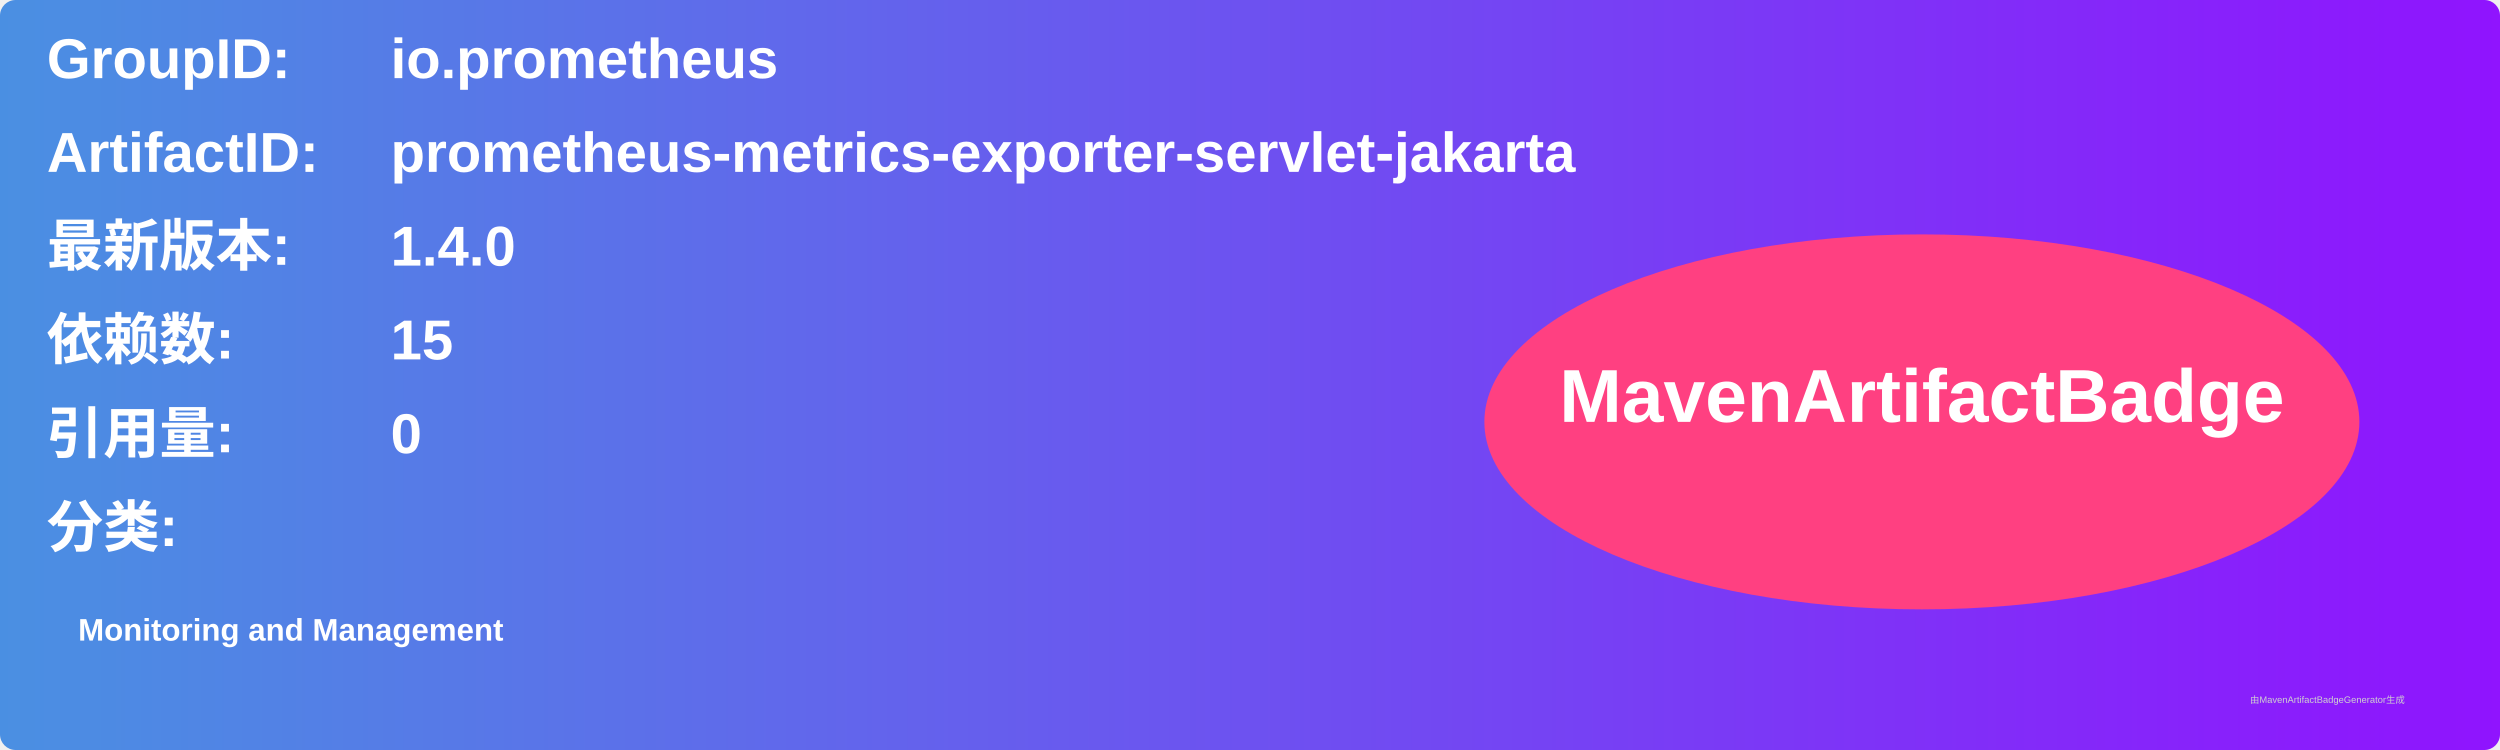
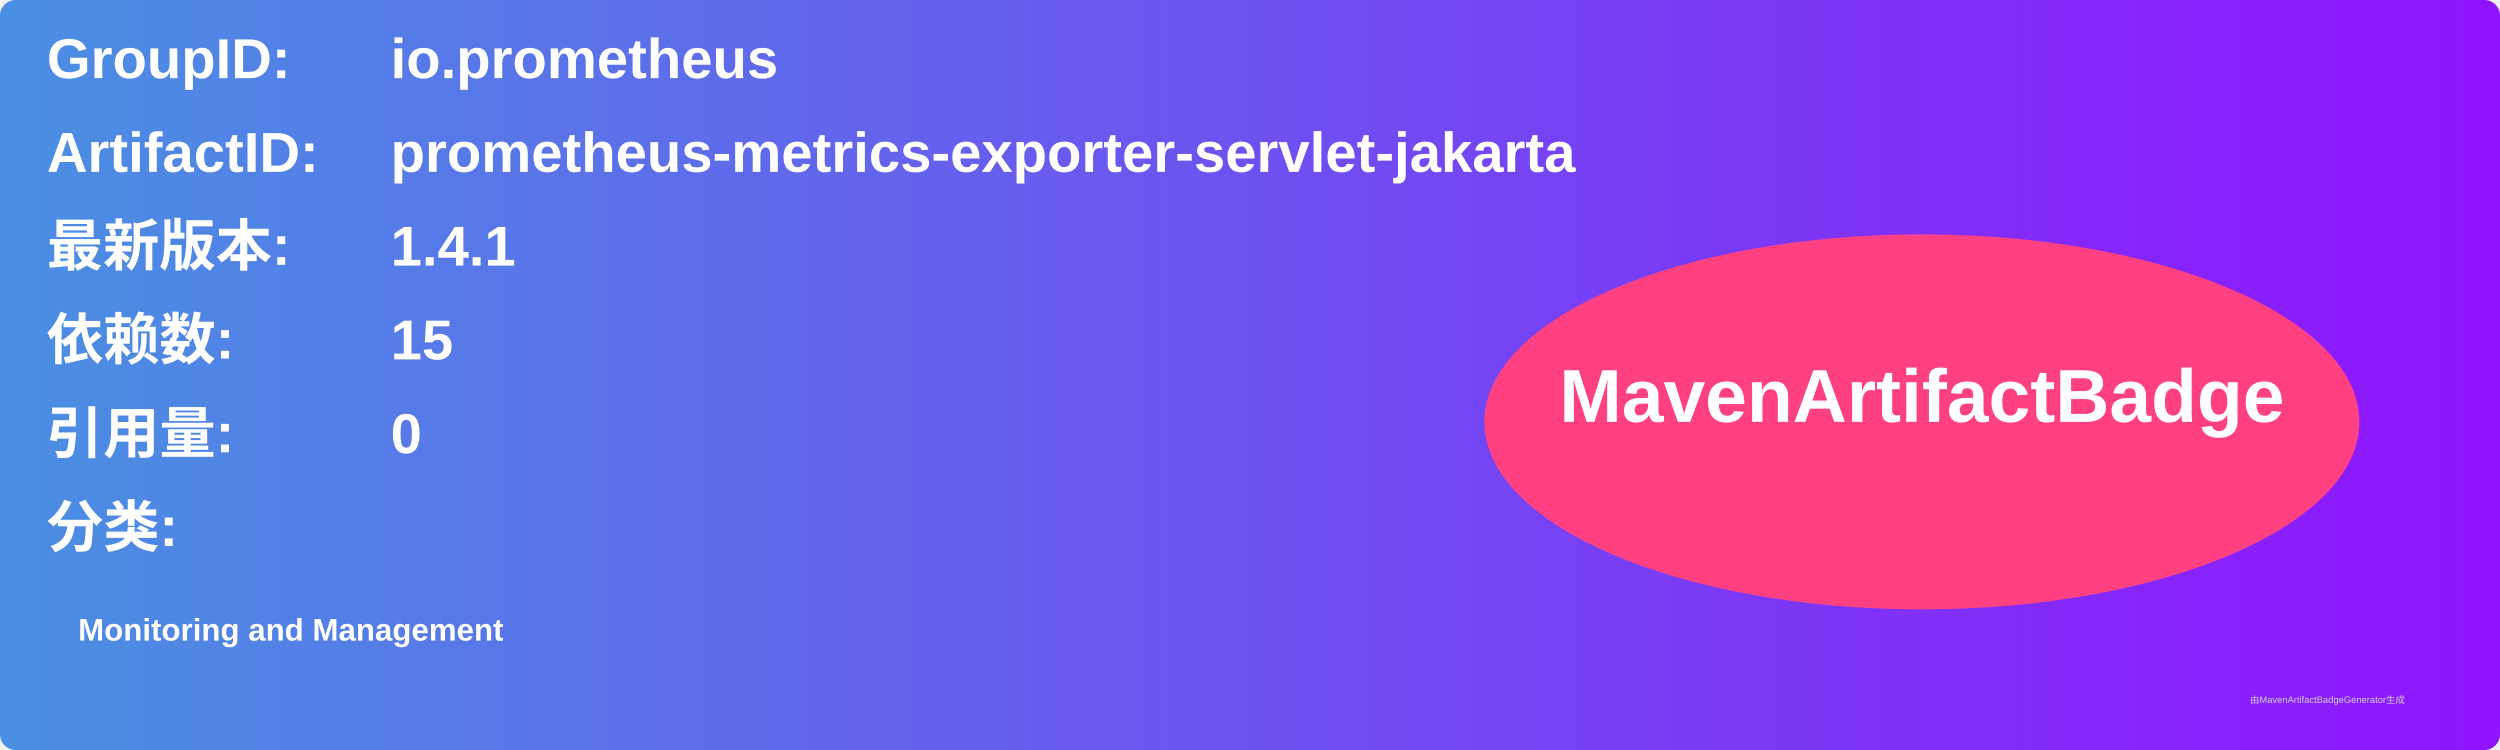
<svg xmlns="http://www.w3.org/2000/svg" width="800" height="240" viewBox="0 0 800 240">
  <linearGradient id="grad" x1="0%" y1="0%" x2="100%" y2="0%">
    <stop offset="0%" stop-color="#4a90e2" />
    <stop offset="100%" stop-color="#9013fe" />
  </linearGradient>
  <rect width="100%" height="100%" rx="5" ry="5" fill="url(#grad)" />
  <g transform="translate(15, 15)">
    <text x="0" y="10" font-family="Arial" font-size="18" fill="white" font-weight="bold" width="260">GroupID:</text>
    <text x="110" y="10" font-family="Arial" font-size="18" fill="white" font-weight="bold" width="460">io.prometheus</text>
    <text x="0" y="40" font-family="Arial" font-size="18" fill="white" font-weight="bold" width="260">ArtifactID:</text>
    <text x="110" y="40" font-family="Arial" font-size="18" fill="white" font-weight="bold" width="460">prometheus-metrics-exporter-servlet-jakarta</text>
    <text x="0" y="70" font-family="Arial" font-size="18" fill="white" font-weight="bold">最新版本:</text>
    <text x="110" y="70" font-family="Arial" font-size="18" fill="white" font-weight="bold">
-       <tspan font-weight="bold">1.4.0</tspan>
+       <tspan font-weight="bold">1.4.1</tspan>
    </text>
    <text x="0" y="100" font-family="Arial" font-size="18" fill="white" font-weight="bold">依赖数: </text>
    <text x="110" y="100" font-family="Arial" font-size="18" fill="white">
      <tspan font-weight="bold">15</tspan>
    </text>
    <text x="0" y="130" font-family="Arial" font-size="18" fill="white" font-weight="bold">引用量: </text>
    <text x="110" y="130" font-family="Arial" font-size="18" fill="white">
      <tspan font-weight="bold">0</tspan>
    </text>
    <text x="0" y="160" font-family="Arial" font-size="18" fill="white" font-weight="bold">分类:</text>
    <text x="10" y="190" font-family="Arial" font-size="10" fill="white">
      <tspan font-weight="bold">Monitoring and Management</tspan>
    </text>
    <ellipse cx="600" cy="120" rx="140" ry="60" fill="#ff4081" />
    <text x="600" y="120" text-anchor="middle" font-family="Arial" font-size="24" fill="white" font-weight="bold">MavenArtifactBadge</text>
  </g>
  <text x="720" y="225" font-family="Arial" font-size="3" fill="#d0d0d0">由MavenArtifactBadgeGenerator生成</text>
</svg>
